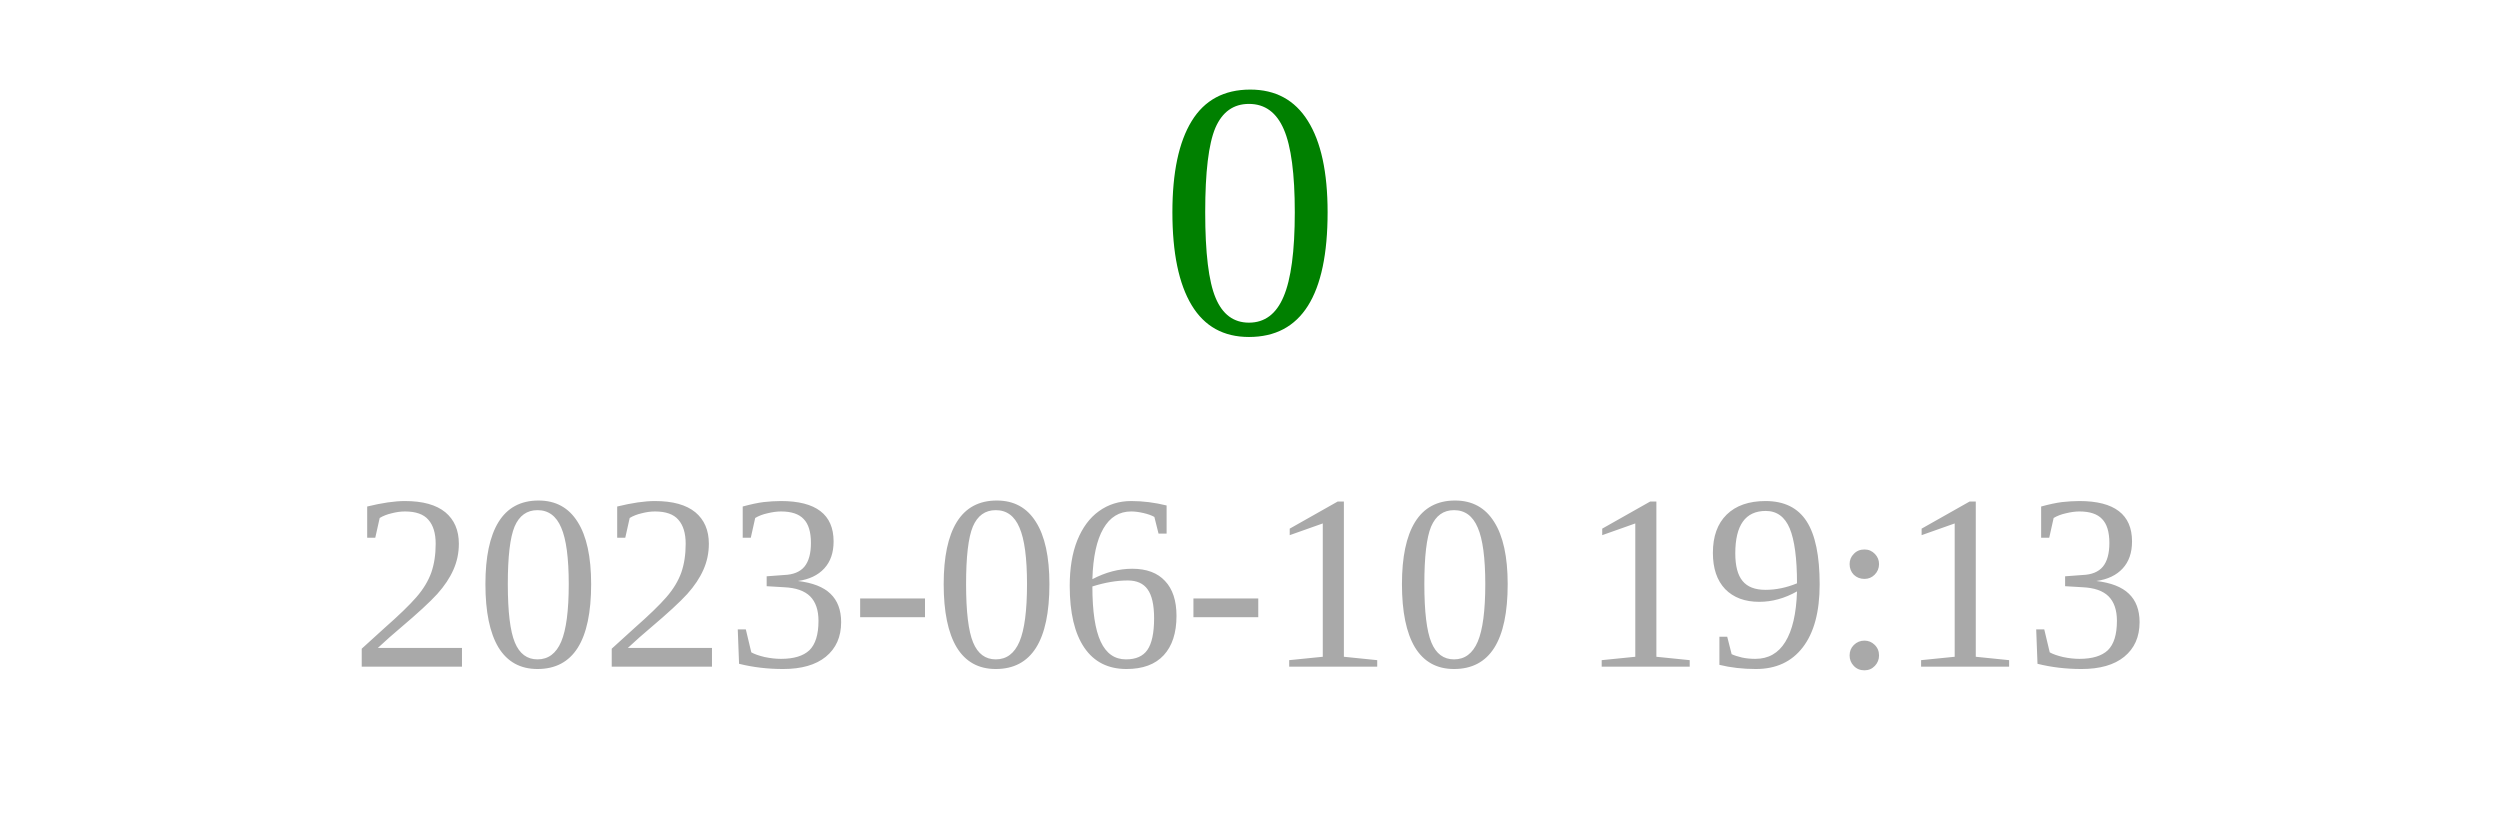
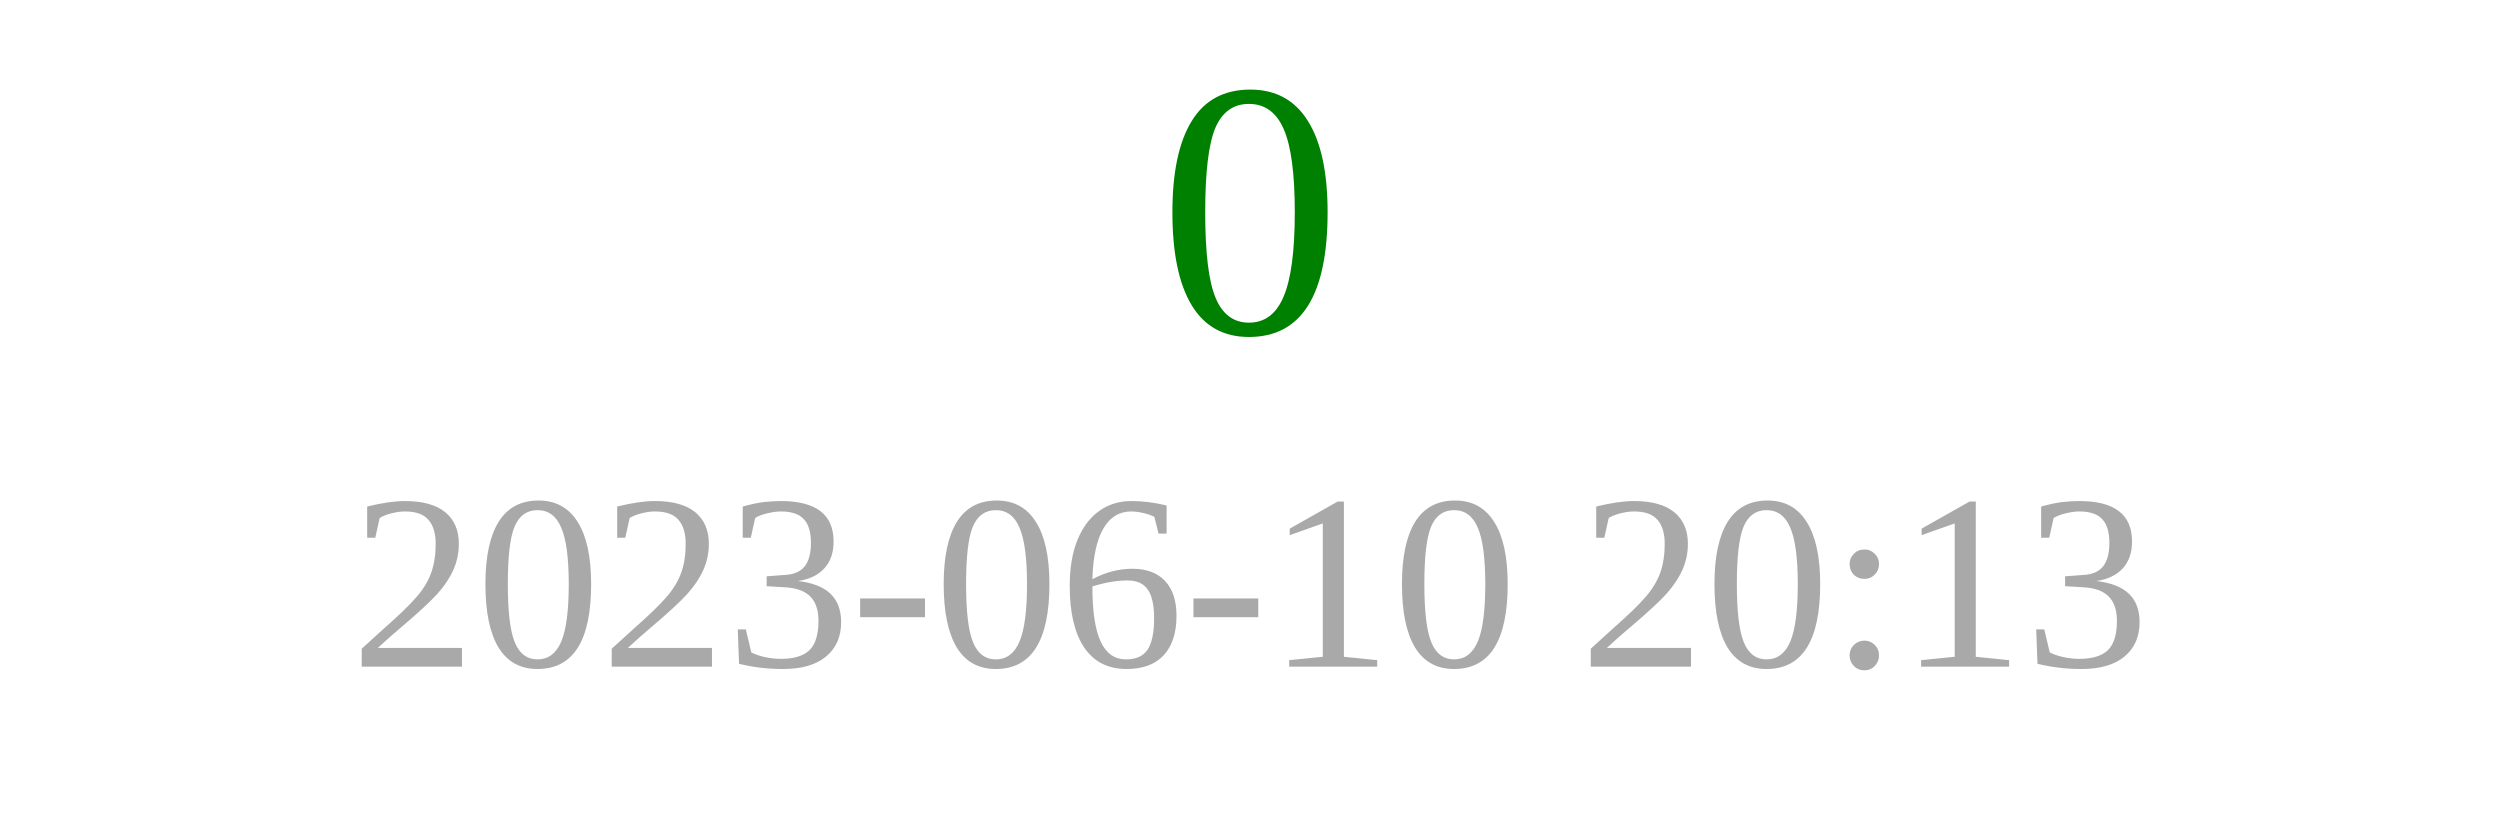
<svg xmlns="http://www.w3.org/2000/svg" width="150" height="50">
  <text x="75" y="20" font-size="22" fill="green" text-anchor="middle">0</text>
-   <text x="75" y="40" font-size="15" fill="darkgray" text-anchor="middle">2023-06-10 19:13</text>
+   <text x="75" y="40" font-size="15" fill="darkgray" text-anchor="middle">2023-06-10 20:13</text>
</svg>
